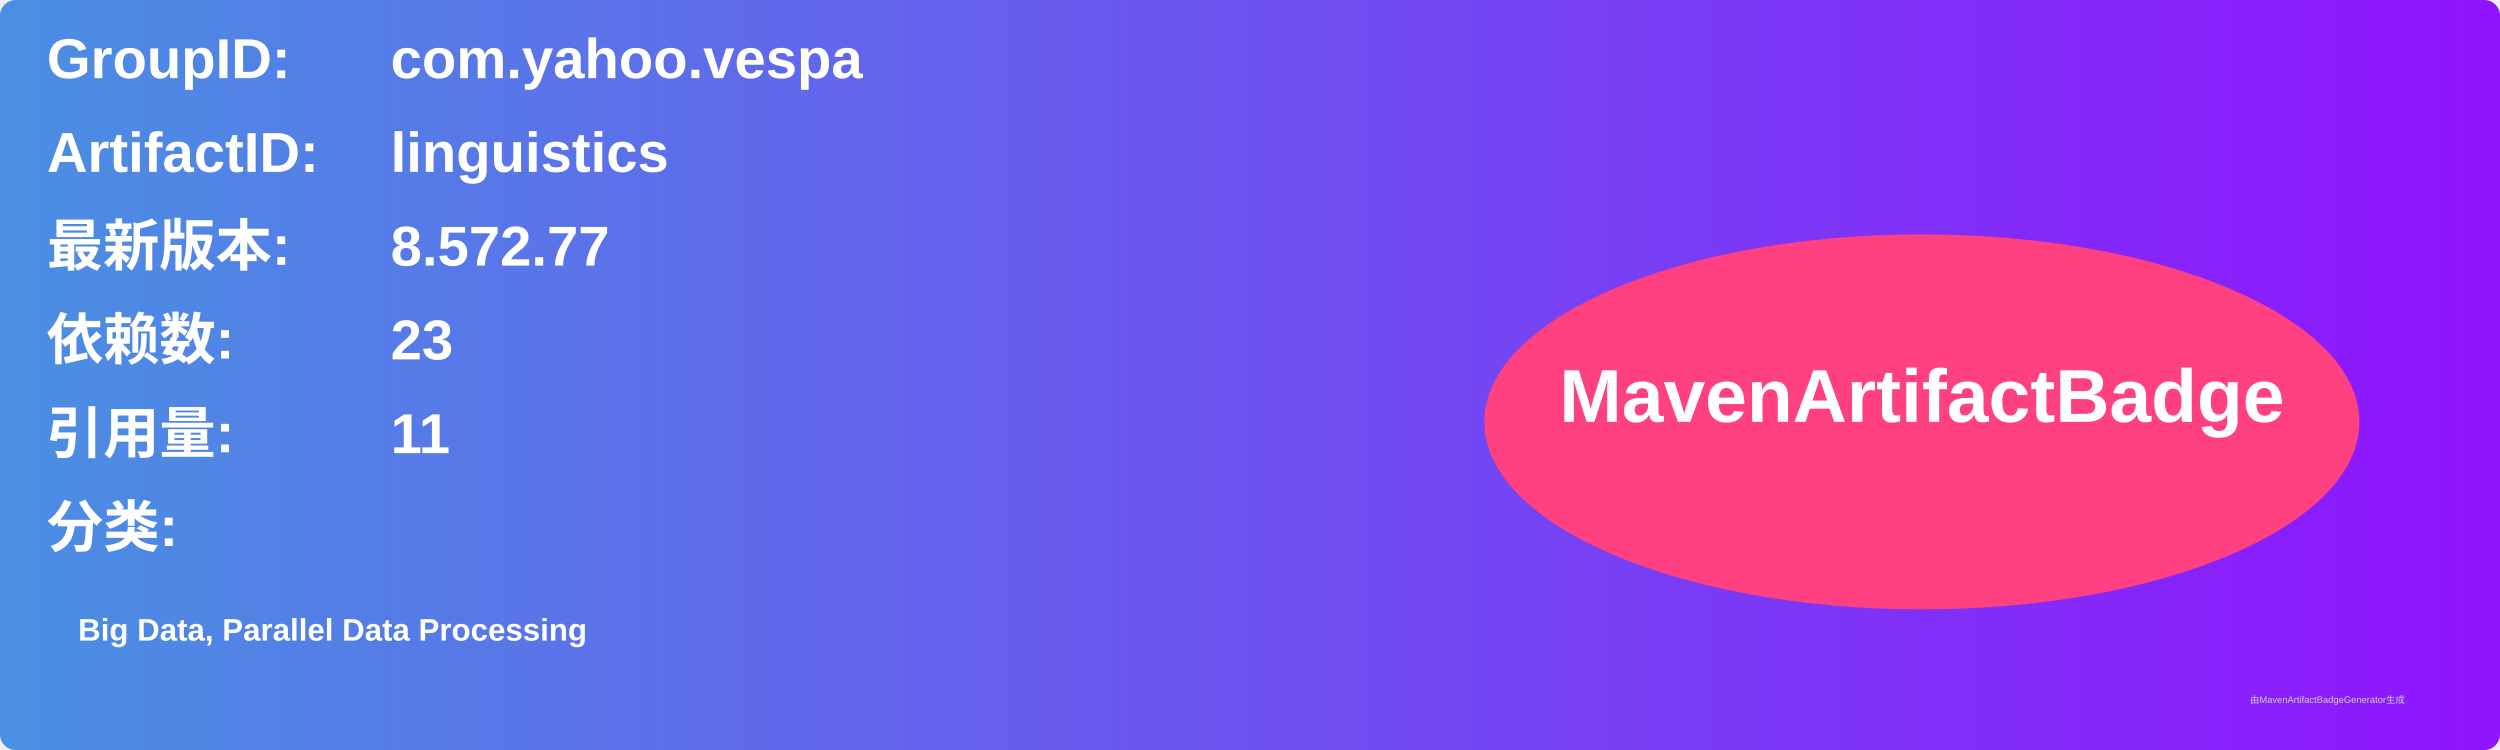
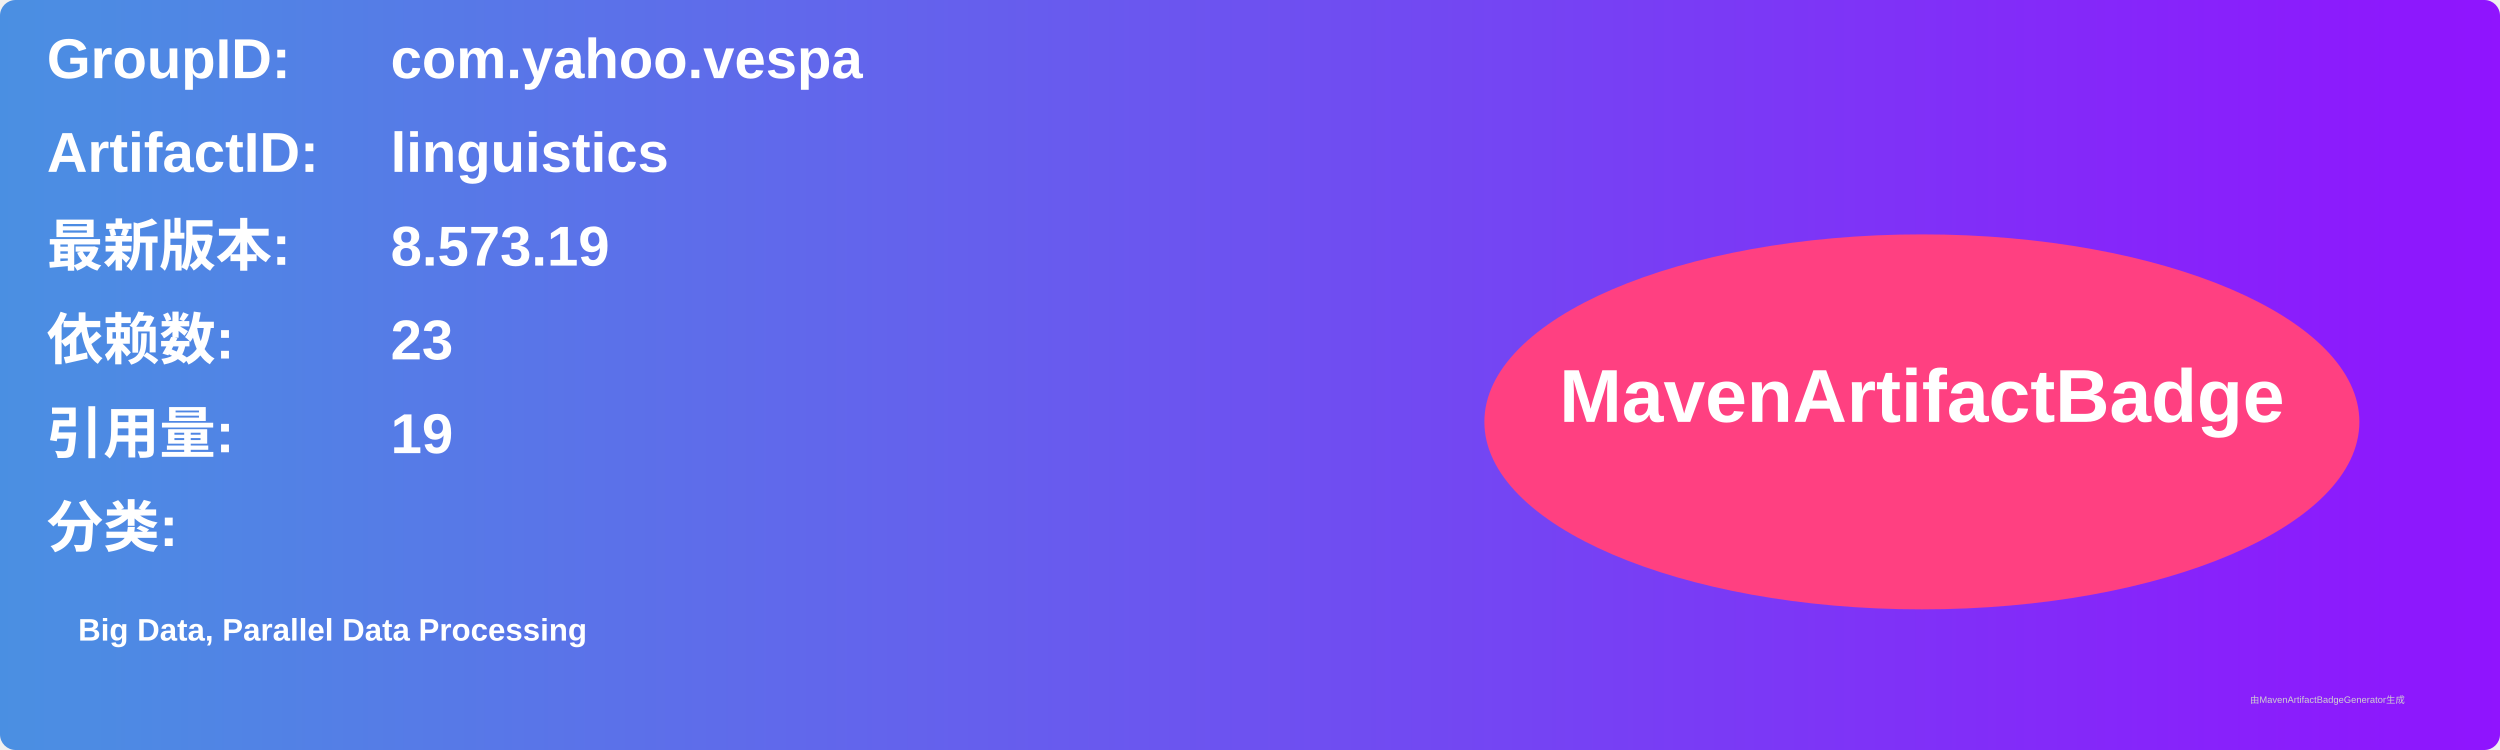
<svg xmlns="http://www.w3.org/2000/svg" width="800" height="240" viewBox="0 0 800 240">
  <linearGradient id="grad" x1="0%" y1="0%" x2="100%" y2="0%">
    <stop offset="0%" stop-color="#4a90e2" />
    <stop offset="100%" stop-color="#9013fe" />
  </linearGradient>
  <rect width="100%" height="100%" rx="5" ry="5" fill="url(#grad)" />
  <g transform="translate(15, 15)">
    <text x="0" y="10" font-family="Arial" font-size="18" fill="white" font-weight="bold" width="260">GroupID:</text>
    <text x="110" y="10" font-family="Arial" font-size="18" fill="white" font-weight="bold" width="460">com.yahoo.vespa</text>
    <text x="0" y="40" font-family="Arial" font-size="18" fill="white" font-weight="bold" width="260">ArtifactID:</text>
    <text x="110" y="40" font-family="Arial" font-size="18" fill="white" font-weight="bold" width="460">linguistics</text>
    <text x="0" y="70" font-family="Arial" font-size="18" fill="white" font-weight="bold">最新版本:</text>
    <text x="110" y="70" font-family="Arial" font-size="18" fill="white" font-weight="bold">
-       <tspan font-weight="bold">8.572.77</tspan>
+       <tspan font-weight="bold">8.573.19</tspan>
    </text>
    <text x="0" y="100" font-family="Arial" font-size="18" fill="white" font-weight="bold">依赖数: </text>
    <text x="110" y="100" font-family="Arial" font-size="18" fill="white">
      <tspan font-weight="bold">23</tspan>
    </text>
    <text x="0" y="130" font-family="Arial" font-size="18" fill="white" font-weight="bold">引用量: </text>
    <text x="110" y="130" font-family="Arial" font-size="18" fill="white">
-       <tspan font-weight="bold">11</tspan>
+       <tspan font-weight="bold">19</tspan>
    </text>
    <text x="0" y="160" font-family="Arial" font-size="18" fill="white" font-weight="bold">分类:</text>
    <text x="10" y="190" font-family="Arial" font-size="10" fill="white">
      <tspan font-weight="bold">Big Data, Parallel Data Processing</tspan>
    </text>
    <ellipse cx="600" cy="120" rx="140" ry="60" fill="#ff4081" />
    <text x="600" y="120" text-anchor="middle" font-family="Arial" font-size="24" fill="white" font-weight="bold">MavenArtifactBadge</text>
  </g>
  <text x="720" y="225" font-family="Arial" font-size="3" fill="#d0d0d0">由MavenArtifactBadgeGenerator生成</text>
</svg>
